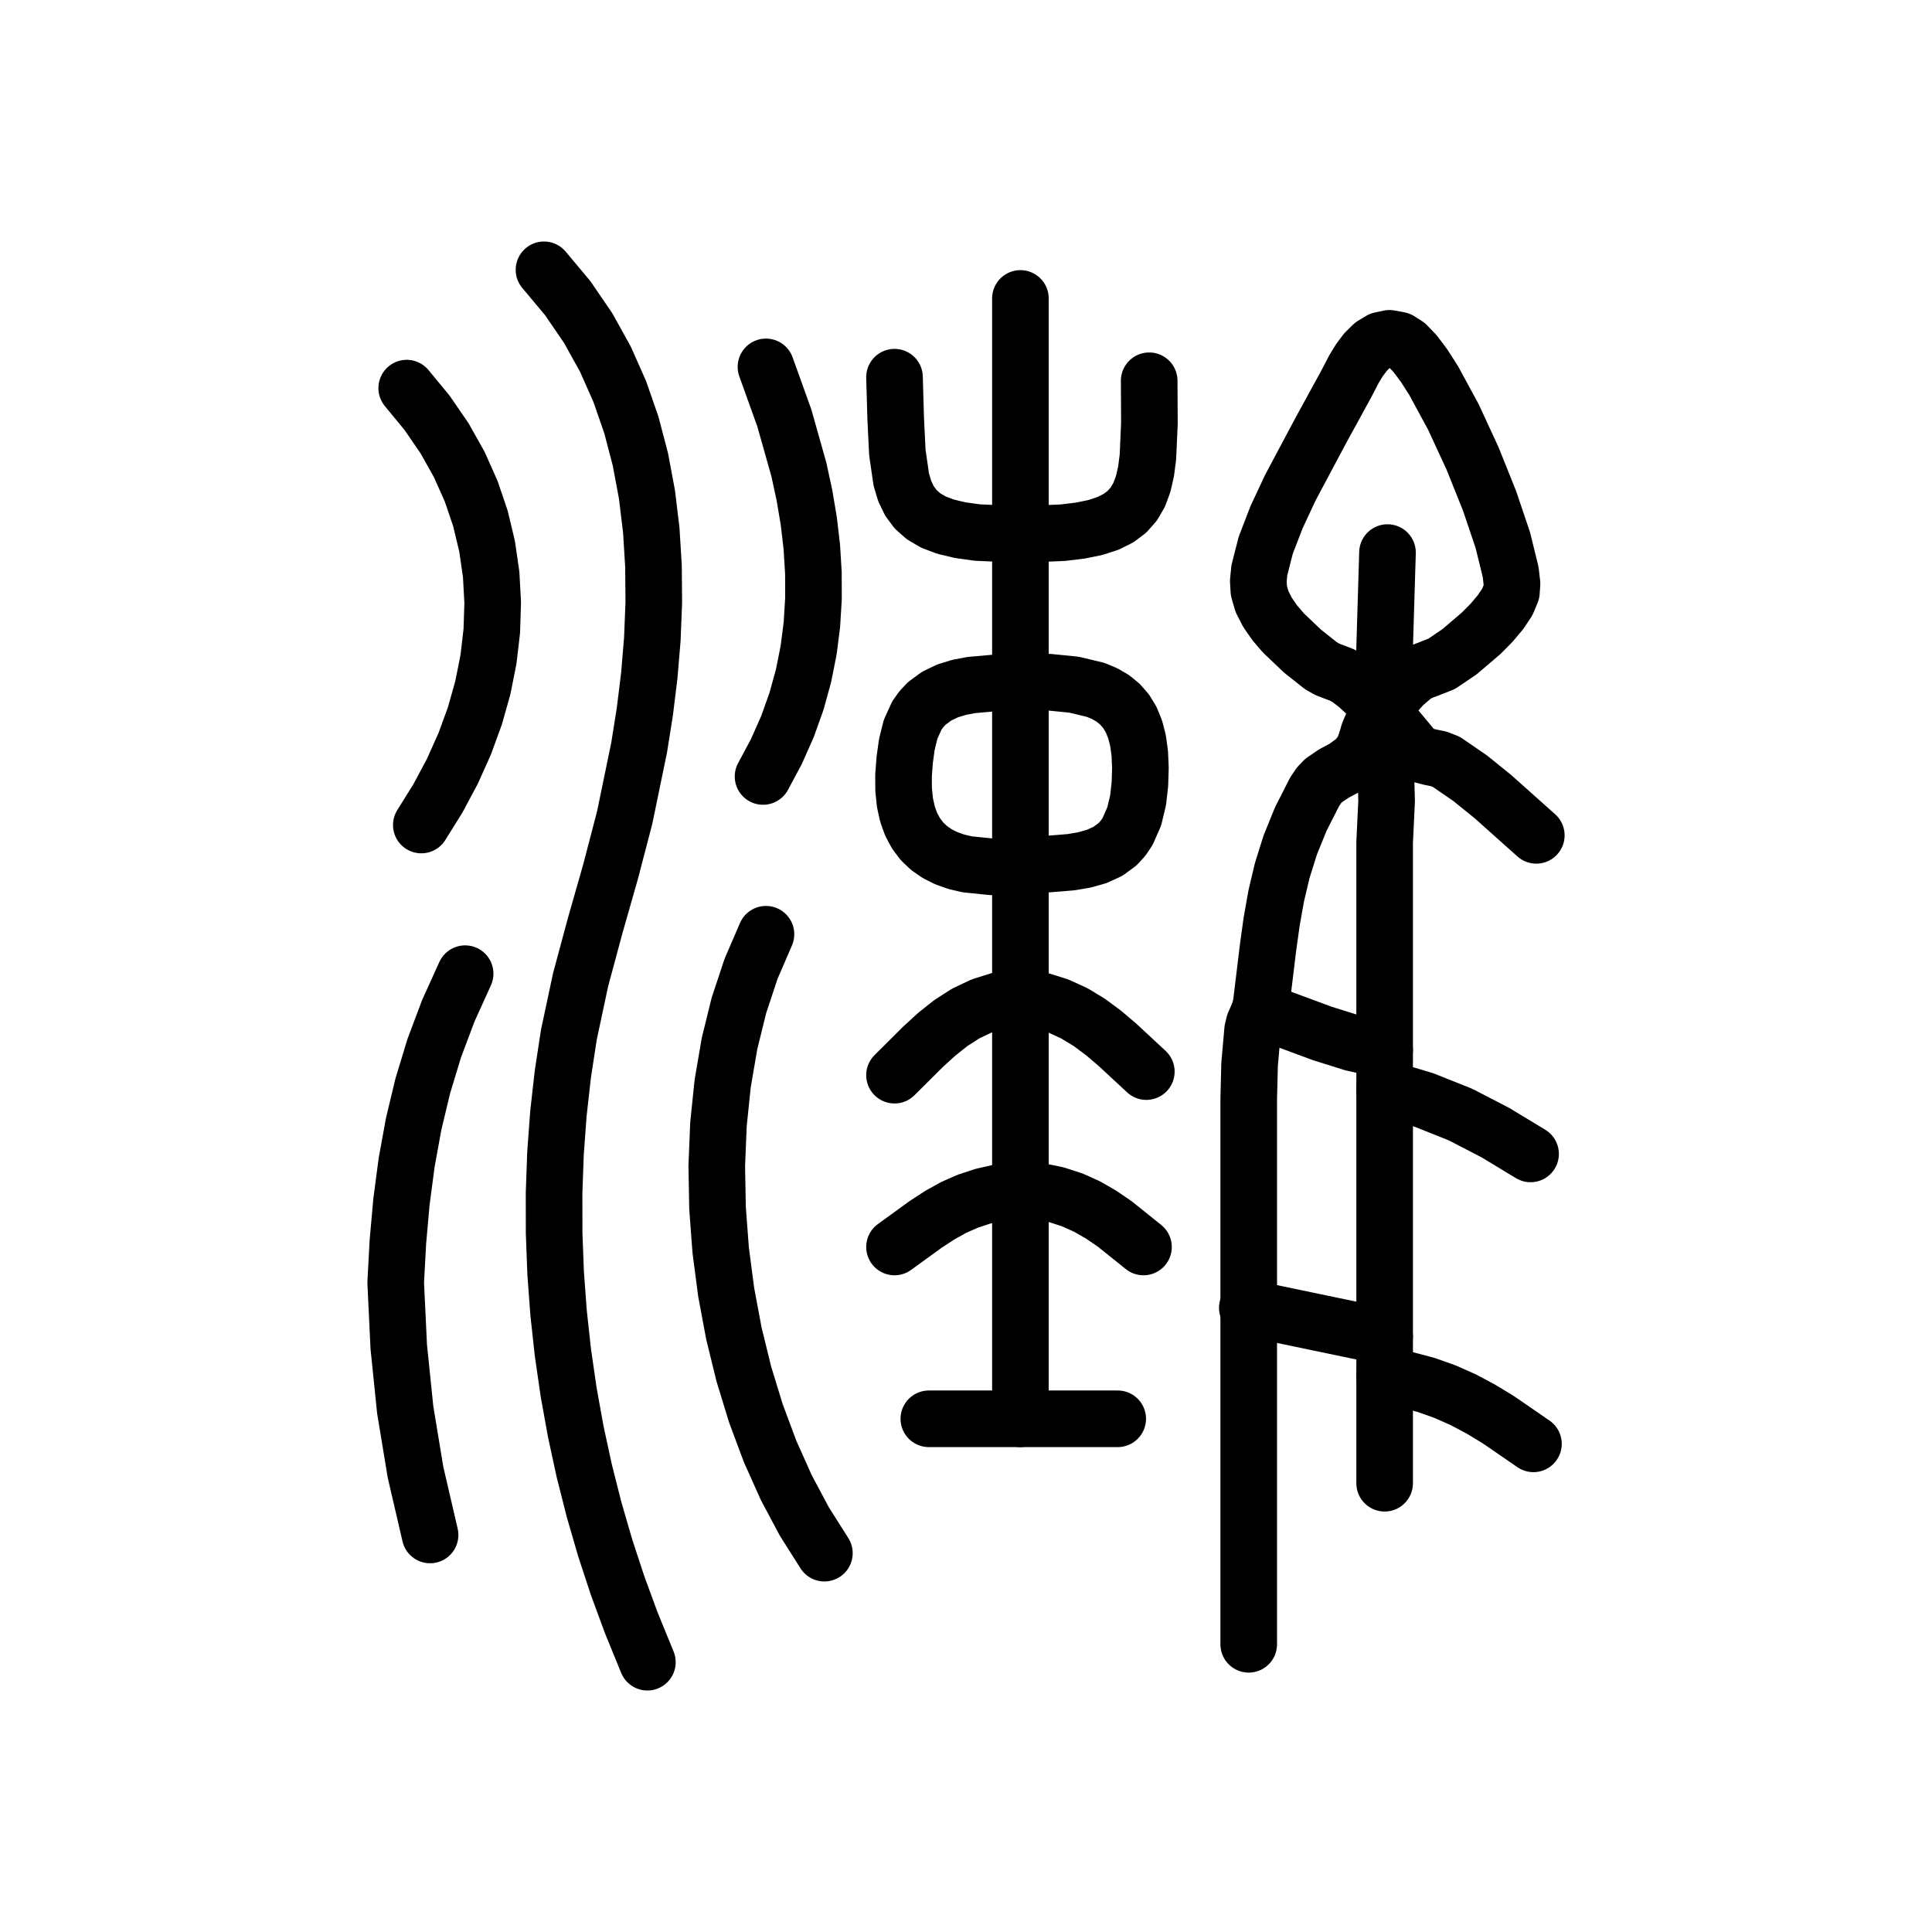
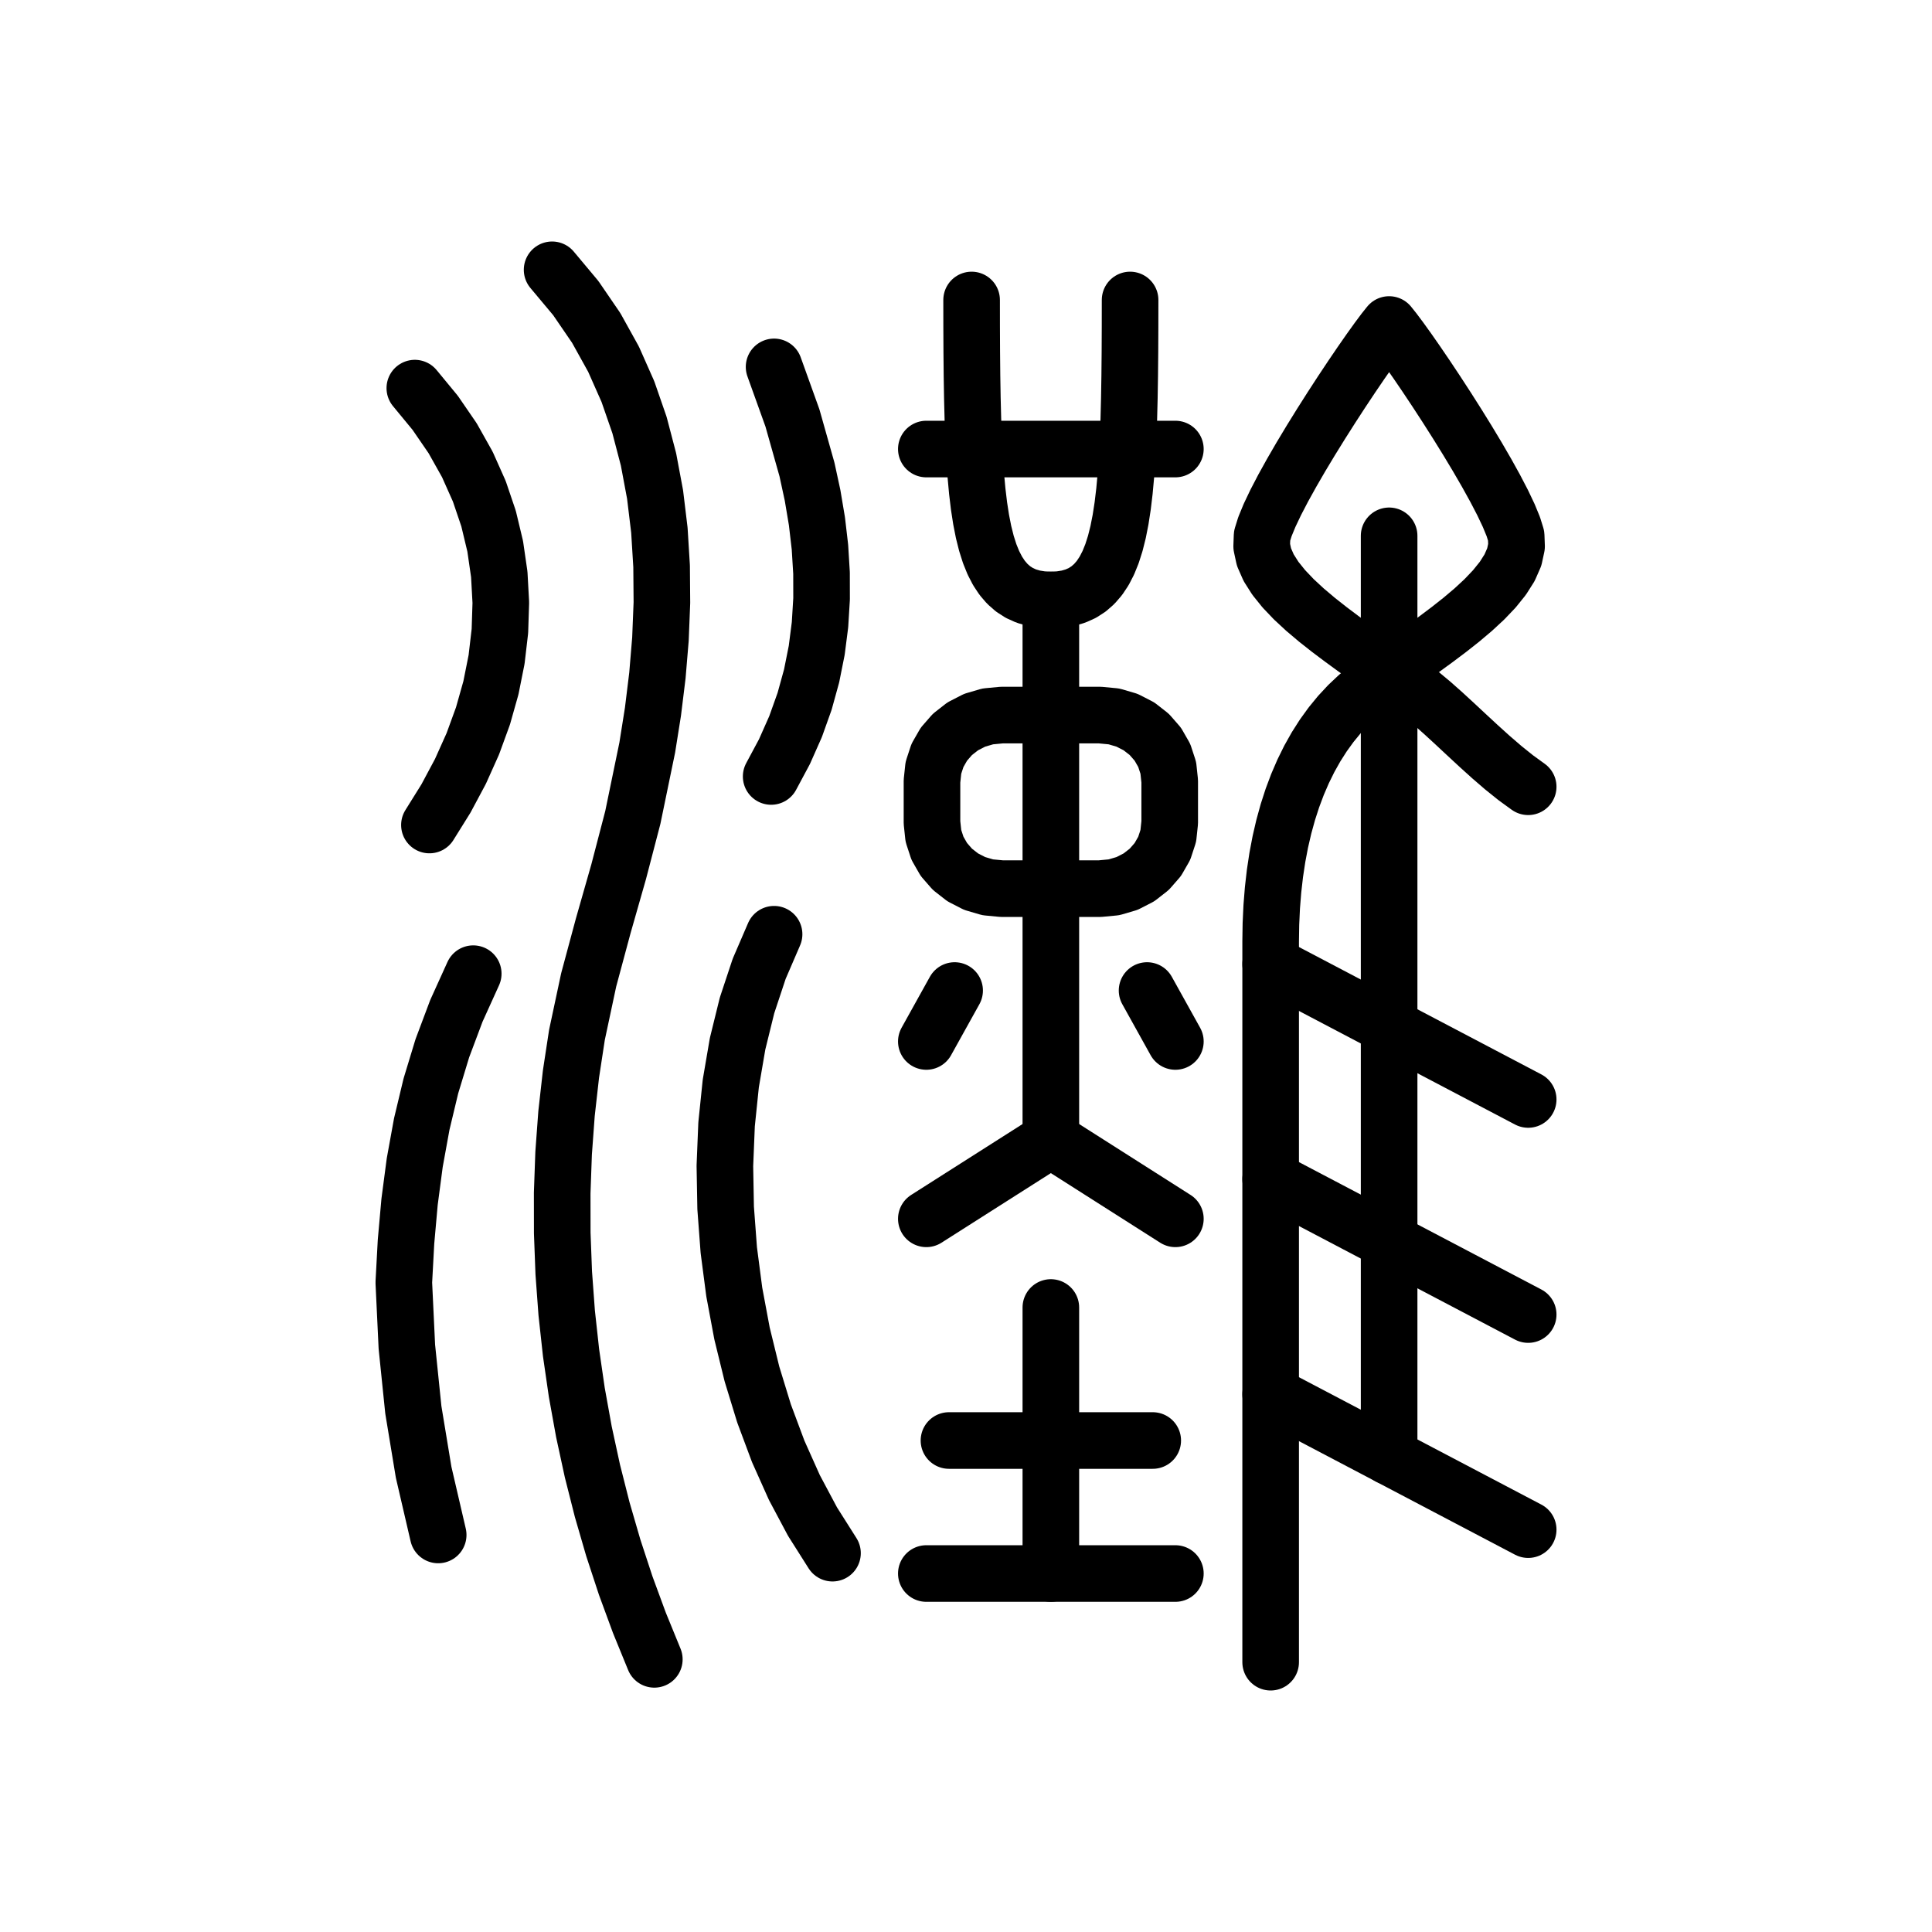
<svg xmlns="http://www.w3.org/2000/svg" viewBox="0 0 1024 1024" data-codepoint="U+3F08E" data-advance="1024" data-schema="seal-centerline-1">
  <g transform="matrix(1 0 0 -1 0 832)" fill="none" stroke="#000" stroke-width="30" stroke-linecap="round" stroke-linejoin="round">
-     <path id="stroke-1" d="M 540.842 80.009 L 540.842 673.823" />
-     <path id="stroke-2" d="M 661.851 138.82 L 661.106 138.818 L 733.885 123.643" />
-     <path id="stroke-3" d="M 667.7 296.539 L 700.831 284.249 L 717.129 279.152 L 733.885 275.416" />
-     <path id="stroke-4" d="M 724.205 439.17 L 728.553 434.67 L 731.027 431.912 L 732.472 429.49 L 734.639 418.729 L 734.931 407.4 L 733.885 385.453 L 733.885 275.416 L 733.885 254.548 L 733.885 123.643 L 733.885 102.774 L 733.885 45.86" />
-     <path id="stroke-5" d="M 732.856 454.78 L 735.402 539.123" />
-     <path id="stroke-6" d="M 733.885 254.548 L 744.61 252.018 L 754.809 248.946 L 774.076 241.263 L 792.585 231.685 L 811.239 220.399" />
-     <path id="stroke-7" d="M 733.885 102.774 L 745.312 100.749 L 755.958 97.933 L 765.989 94.367 L 775.572 90.093 L 784.874 85.151 L 794.061 79.582 L 812.756 66.728" />
-     <path id="stroke-8" d="M 474.105 632.084 L 474.74 610.157 L 475.618 592.123 L 477.718 577.678 L 479.533 571.708 L 482.02 566.521 L 485.303 562.081 L 489.504 558.349 L 494.745 555.287 L 501.149 552.858 L 508.838 551.024 L 517.935 549.746 L 540.842 548.711 L 563.487 549.673 L 572.663 550.792 L 580.538 552.407 L 587.209 554.573 L 592.774 557.344 L 597.331 560.773 L 600.978 564.916 L 603.811 569.824 L 605.93 575.554 L 607.432 582.158 L 608.413 589.691 L 609.208 607.758 L 609.095 630.188" />
-     <path id="stroke-9" d="M 474.105 262.137 L 489.229 277.181 L 496.501 283.832 L 503.942 289.746 L 511.825 294.805 L 520.421 298.893 L 530.003 301.891 L 540.842 303.682 L 551.473 301.775 L 560.95 298.804 L 569.522 294.864 L 577.44 290.053 L 584.955 284.468 L 592.316 278.205 L 607.578 264.034" />
-     <path id="stroke-10" d="M 474.105 171.072 L 490.746 183.146 L 498.089 187.926 L 505.308 191.95 L 512.797 195.278 L 520.953 197.971 L 530.169 200.089 L 540.842 201.693 L 550.905 200.634 L 559.99 198.741 L 568.313 196.037 L 576.091 192.542 L 583.538 188.277 L 590.872 183.263 L 606.062 171.072" />
-     <path id="stroke-11" d="M 492.306 80.009 L 592.411 80.009" />
-     <path id="stroke-12" d="M 661.851 -39.514 L 661.851 138.818 L 661.851 175.419 L 661.851 212.482 L 661.851 249.542 L 662.309 267.925 L 663.918 286.134 L 664.755 289.503 L 666.121 292.646 L 667.498 295.771 L 668.37 299.086 L 672.024 329.245 L 673.972 343.32 L 676.396 357.014 L 679.592 370.544 L 683.856 384.127 L 689.485 397.98 L 696.775 412.32 L 699.044 415.704 L 701.505 418.29 L 706.878 421.945 L 712.644 425.038 L 718.554 429.324 L 722.196 433.976 L 724.092 438.771 L 725.488 443.681 L 727.63 448.675 L 731.78 454.823 L 737.613 462.177 L 743.961 469.123 L 749.652 474.044 L 753.111 475.893 L 756.798 477.261 L 764.112 480.152 L 773.628 486.595 L 785.107 496.398 L 790.577 501.941 L 795.33 507.583 L 798.966 513.076 L 801.08 518.173 L 801.395 522.611 L 800.669 528.864 L 796.528 545.705 L 789.52 566.479 L 780.505 588.968 L 770.347 610.954 L 759.906 630.218 L 754.85 638.137 L 750.046 644.544 L 745.603 649.161 L 741.628 651.712 L 736.439 652.683 L 731.752 651.689 L 727.55 649.15 L 723.819 645.488 L 720.543 641.124 L 717.707 636.478 L 713.295 628.025 L 700.133 603.982 L 683.907 573.51 L 676.597 557.862 L 670.861 543.005 L 667.48 529.74 L 666.916 523.954 L 667.234 518.865 L 668.909 513.106 L 671.82 507.399 L 675.696 501.834 L 680.267 496.496 L 690.414 486.853 L 700.101 479.167 L 703.526 477.22 L 707.217 475.805 L 710.934 474.415 L 714.437 472.544 L 719.466 468.676 L 724.234 464.281 L 733.171 454.433 L 749.975 434.19 L 753.512 431.884 L 757.893 430.727 L 762.476 429.799 L 766.619 428.181 L 779.205 419.54 L 791.26 409.782 L 814.273 389.247" />
-     <path id="stroke-13" d="M 540.842 470.825 L 528.134 470.1 L 514.859 468.921 L 508.37 467.691 L 502.171 465.782 L 496.407 463.006 L 491.222 459.175 L 488.319 456.108 L 485.965 452.771 L 482.631 445.447 L 480.666 437.526 L 479.519 429.33 L 478.889 421.047 L 478.931 413.507 L 479.629 406.686 L 480.966 400.563 L 482.926 395.113 L 485.492 390.314 L 488.647 386.141 L 492.375 382.573 L 496.659 379.586 L 501.484 377.156 L 506.831 375.26 L 512.686 373.876 L 525.85 372.547 L 540.842 372.986 L 553.636 373.877 L 567.691 375.018 L 574.627 376.191 L 581.201 378.037 L 587.189 380.758 L 592.364 384.559 L 595.255 387.739 L 597.655 391.305 L 601.155 399.281 L 603.211 407.845 L 604.168 416.359 L 604.44 425.03 L 604.101 432.736 L 603.162 439.532 L 601.632 445.475 L 599.521 450.622 L 596.84 455.028 L 593.598 458.752 L 589.806 461.848 L 585.473 464.373 L 580.609 466.385 L 569.33 469.093 L 556.047 470.422 Z" />
-     <path id="stroke-14" d="M 215.564 626.286 L 226.349 613.207 L 235.62 599.701 L 243.408 585.82 L 249.742 571.616 L 254.653 557.141 L 258.17 542.445 L 260.323 527.581 L 261.144 512.601 L 260.66 497.554 L 258.904 482.494 L 255.904 467.471 L 251.691 452.538 L 246.294 437.745 L 239.744 423.145 L 232.071 408.788 L 223.305 394.726" />
-     <path id="stroke-15" d="M 227.949 18.442 L 220.237 51.656 L 214.775 84.773 L 211.346 118.175 L 209.727 152.244 L 210.892 173.837 L 212.779 194.993 L 215.517 215.769 L 219.238 236.221 L 224.069 256.407 L 230.141 276.383 L 237.584 296.206 L 246.526 315.932" />
-     <path id="stroke-16" d="M 288.325 689 L 300.885 673.987 L 311.708 658.168 L 320.883 641.628 L 328.5 624.448 L 334.649 606.712 L 339.421 588.504 L 342.903 569.906 L 345.188 551.001 L 346.364 531.874 L 346.521 512.606 L 345.75 493.281 L 344.14 473.983 L 341.78 454.794 L 338.762 435.798 L 331.107 398.715 L 323.599 369.942 L 315.441 341.353 L 307.714 312.639 L 301.497 283.493 L 298.328 262.735 L 295.976 241.817 L 294.427 220.778 L 293.673 199.652 L 293.701 178.476 L 294.5 157.285 L 296.06 136.116 L 298.369 115.005 L 301.417 93.988 L 305.192 73.1 L 309.684 52.378 L 314.882 31.857 L 320.774 11.574 L 327.349 -8.435 L 334.598 -28.135 L 343.125 -49" />
-     <path id="stroke-17" d="M 404.431 420.456 L 411.486 433.628 L 417.378 446.913 L 422.158 460.3 L 425.874 473.774 L 428.579 487.323 L 430.322 500.933 L 431.154 514.591 L 431.126 528.285 L 430.288 542.002 L 428.69 555.727 L 426.383 569.449 L 423.417 583.154 L 415.712 610.46 L 405.979 637.542" />
-     <path id="stroke-18" d="M 405.979 336.836 L 398.073 318.506 L 391.636 299.096 L 386.634 278.776 L 383.032 257.714 L 380.799 236.081 L 379.9 214.044 L 380.302 191.775 L 381.972 169.442 L 384.876 147.214 L 388.98 125.261 L 394.251 103.752 L 400.656 82.856 L 408.16 62.743 L 416.732 43.582 L 426.337 25.542 L 436.941 8.793" />
+     <path id="stroke-1" d="M 514.972 673 L 514.99 658.87 L 515.052 645.489 L 515.175 632.843 L 515.371 620.92 L 515.655 609.707 L 516.042 599.189 L 516.546 589.355 L 517.181 580.191 L 517.962 571.684 L 518.903 563.821 L 520.019 556.589 L 521.325 549.974 L 522.833 543.964 L 524.559 538.545 L 526.518 533.704 L 528.723 529.429 L 531.189 525.706 L 533.931 522.521 L 536.963 519.863 L 540.298 517.717 L 543.953 516.071 L 547.94 514.912 L 552.275 514.226 L 556.972 514 L 561.669 514.226 L 566.004 514.912 L 569.991 516.071 L 573.646 517.717 L 576.981 519.863 L 580.013 522.521 L 582.755 525.706 L 585.221 529.429 L 587.426 533.704 L 589.385 538.545 L 591.111 543.964 L 592.62 549.974 L 593.925 556.589 L 595.041 563.821 L 595.982 571.684 L 596.763 580.191 L 597.398 589.355 L 597.902 599.189 L 598.289 609.707 L 598.573 620.92 L 598.769 632.843 L 598.892 645.489 L 598.954 658.87 L 598.972 673" />
+     <path id="stroke-2" d="M 490.972 594 L 622.972 594" />
+     <path id="stroke-3" d="M 556.972 514 L 556.972 228" />
+     <path id="stroke-4" d="M 530.972 453 L 582.972 453 L 590.429 452.289 L 597.374 450.25 L 603.659 447.023 L 609.135 442.749 L 613.653 437.569 L 617.064 431.624 L 619.22 425.054 L 619.972 418 L 619.972 396 L 619.22 388.946 L 617.064 382.376 L 613.653 376.431 L 609.135 371.251 L 603.659 366.977 L 597.374 363.75 L 590.429 361.711 L 582.972 361 L 530.972 361 L 523.515 361.711 L 516.57 363.75 L 510.285 366.977 L 504.809 371.251 L 500.291 376.431 L 496.88 382.376 L 494.724 388.946 L 493.972 396 L 493.972 418 L 494.724 425.054 L 496.88 431.624 L 500.291 437.569 L 504.809 442.749 L 510.285 447.023 L 516.57 450.25 L 523.515 452.289 Z" />
+     <path id="stroke-5" d="M 505.972 307 L 490.972 280" />
+     <path id="stroke-6" d="M 607.972 307 L 622.972 280" />
+     <path id="stroke-7" d="M 490.972 186 L 556.972 228 L 622.972 186" />
+     <path id="stroke-8" d="M 556.972 139 L 556.972 -2" />
+     <path id="stroke-9" d="M 502.972 68.5 L 610.972 68.5" />
+     <path id="stroke-10" d="M 490.972 -2 L 622.972 -2" />
+     <path id="stroke-11" d="M 736.262 475 L 730.676 479.205 L 724.557 483.662 L 718.067 488.346 L 711.371 493.233 L 704.631 498.3 L 698.01 503.522 L 691.672 508.875 L 685.78 514.335 L 680.496 519.879 L 675.984 525.481 L 672.408 531.118 L 669.93 536.767 L 668.714 542.402 L 668.922 548 L 670.448 552.894 L 672.898 558.842 L 676.15 565.677 L 680.084 573.234 L 684.577 581.348 L 689.509 589.854 L 694.758 598.584 L 700.203 607.375 L 705.723 616.06 L 711.196 624.475 L 716.501 632.452 L 721.517 639.828 L 726.123 646.436 L 730.196 652.111 L 733.616 656.688 L 736.262 660 L 738.908 656.688 L 742.328 652.111 L 746.402 646.436 L 751.007 639.828 L 756.023 632.452 L 761.328 624.475 L 766.801 616.06 L 772.321 607.375 L 777.766 598.584 L 783.015 589.854 L 787.947 581.348 L 792.44 573.234 L 796.374 565.677 L 799.626 558.842 L 802.076 552.894 L 803.602 548 L 803.81 542.402 L 802.594 536.767 L 800.116 531.118 L 796.54 525.481 L 792.028 519.879 L 786.744 514.335 L 780.852 508.875 L 774.514 503.522 L 767.893 498.3 L 761.153 493.233 L 754.457 488.346 L 747.967 483.662 L 741.848 479.205 Z" />
+     <path id="stroke-12" d="M 673.472 -49 L 673.472 333 L 673.614 342.332 L 674.042 351.464 L 674.753 360.388 L 675.75 369.094 L 677.032 377.573 L 678.598 385.816 L 680.449 393.815 L 682.584 401.559 L 685.005 409.041 L 687.71 416.25 L 690.7 423.178 L 693.975 429.816 L 697.534 436.155 L 701.379 442.185 L 705.508 447.898 L 709.922 453.284 L 714.62 458.335 L 719.603 463.041 L 724.872 467.393 L 730.424 471.382 L 736.262 475 L 741.605 472.273 L 747.157 468.681 L 752.898 464.359 L 758.81 459.444 L 764.873 454.071 L 771.07 448.375 L 777.38 442.491 L 783.784 436.556 L 790.265 430.703 L 796.802 425.069 L 803.378 419.79 L 809.972 415" />
+     <path id="stroke-13" d="M 736.262 548 L 736.262 60" />
+     <path id="stroke-14" d="M 673.472 321 L 809.972 249.261" />
+     <path id="stroke-15" d="M 673.472 207 L 809.972 135.261" />
+     <path id="stroke-16" d="M 673.472 93 L 809.972 21.261" />
+     <path id="stroke-17" d="M 219.865 626.286 L 230.65 613.207 L 239.921 599.701 L 247.708 585.82 L 254.043 571.616 L 258.953 557.141 L 262.47 542.445 L 264.624 527.581 L 265.444 512.601 L 264.961 497.554 L 263.204 482.494 L 260.205 467.471 L 255.991 452.538 L 250.595 437.745 L 244.045 423.145 L 236.372 408.788 L 227.605 394.726" />
+     <path id="stroke-18" d="M 232.249 18.442 L 224.537 51.656 L 219.076 84.773 L 215.646 118.175 L 214.028 152.244 L 215.193 173.837 L 217.079 194.993 L 219.818 215.769 L 223.538 236.221 L 228.369 256.407 L 234.441 276.383 L 241.884 296.206 L 250.827 315.932" />
+     <path id="stroke-19" d="M 292.625 689 L 305.186 673.987 L 316.009 658.168 L 325.184 641.628 L 332.801 624.448 L 338.95 606.712 L 343.721 588.504 L 347.204 569.906 L 349.488 551.001 L 350.664 531.874 L 350.822 512.606 L 350.05 493.281 L 348.44 473.983 L 346.081 454.794 L 343.062 435.798 L 335.408 398.715 L 327.899 369.942 L 319.742 341.353 L 312.015 312.639 L 305.797 283.493 L 302.629 262.735 L 300.276 241.817 L 298.728 220.778 L 297.973 199.652 L 298.001 178.476 L 298.8 157.285 L 300.36 136.116 L 302.67 115.005 L 305.718 93.988 L 309.493 73.1 L 313.985 52.378 L 319.182 31.857 L 325.074 11.574 L 331.65 -8.435 L 338.898 -28.135 L 346.808 -47.488" />
+     <path id="stroke-20" d="M 408.731 420.456 L 415.787 433.628 L 421.679 446.913 L 426.458 460.3 L 430.175 473.774 L 432.88 487.323 L 434.623 500.933 L 435.455 514.591 L 435.427 528.285 L 434.588 542.002 L 432.99 555.727 L 430.683 569.449 L 427.718 583.154 L 420.013 610.46 L 410.279 637.542" />
+     <path id="stroke-21" d="M 410.279 336.836 L 402.374 318.506 L 395.937 299.096 L 390.934 278.776 L 387.333 257.714 L 385.1 236.081 L 384.201 214.044 L 384.603 191.775 L 386.273 169.442 L 389.176 147.214 L 393.28 125.261 L 398.551 103.752 L 404.956 82.856 L 412.461 62.743 L 421.033 43.582 L 430.637 25.542 L 441.242 8.793" />
  </g>
</svg>
